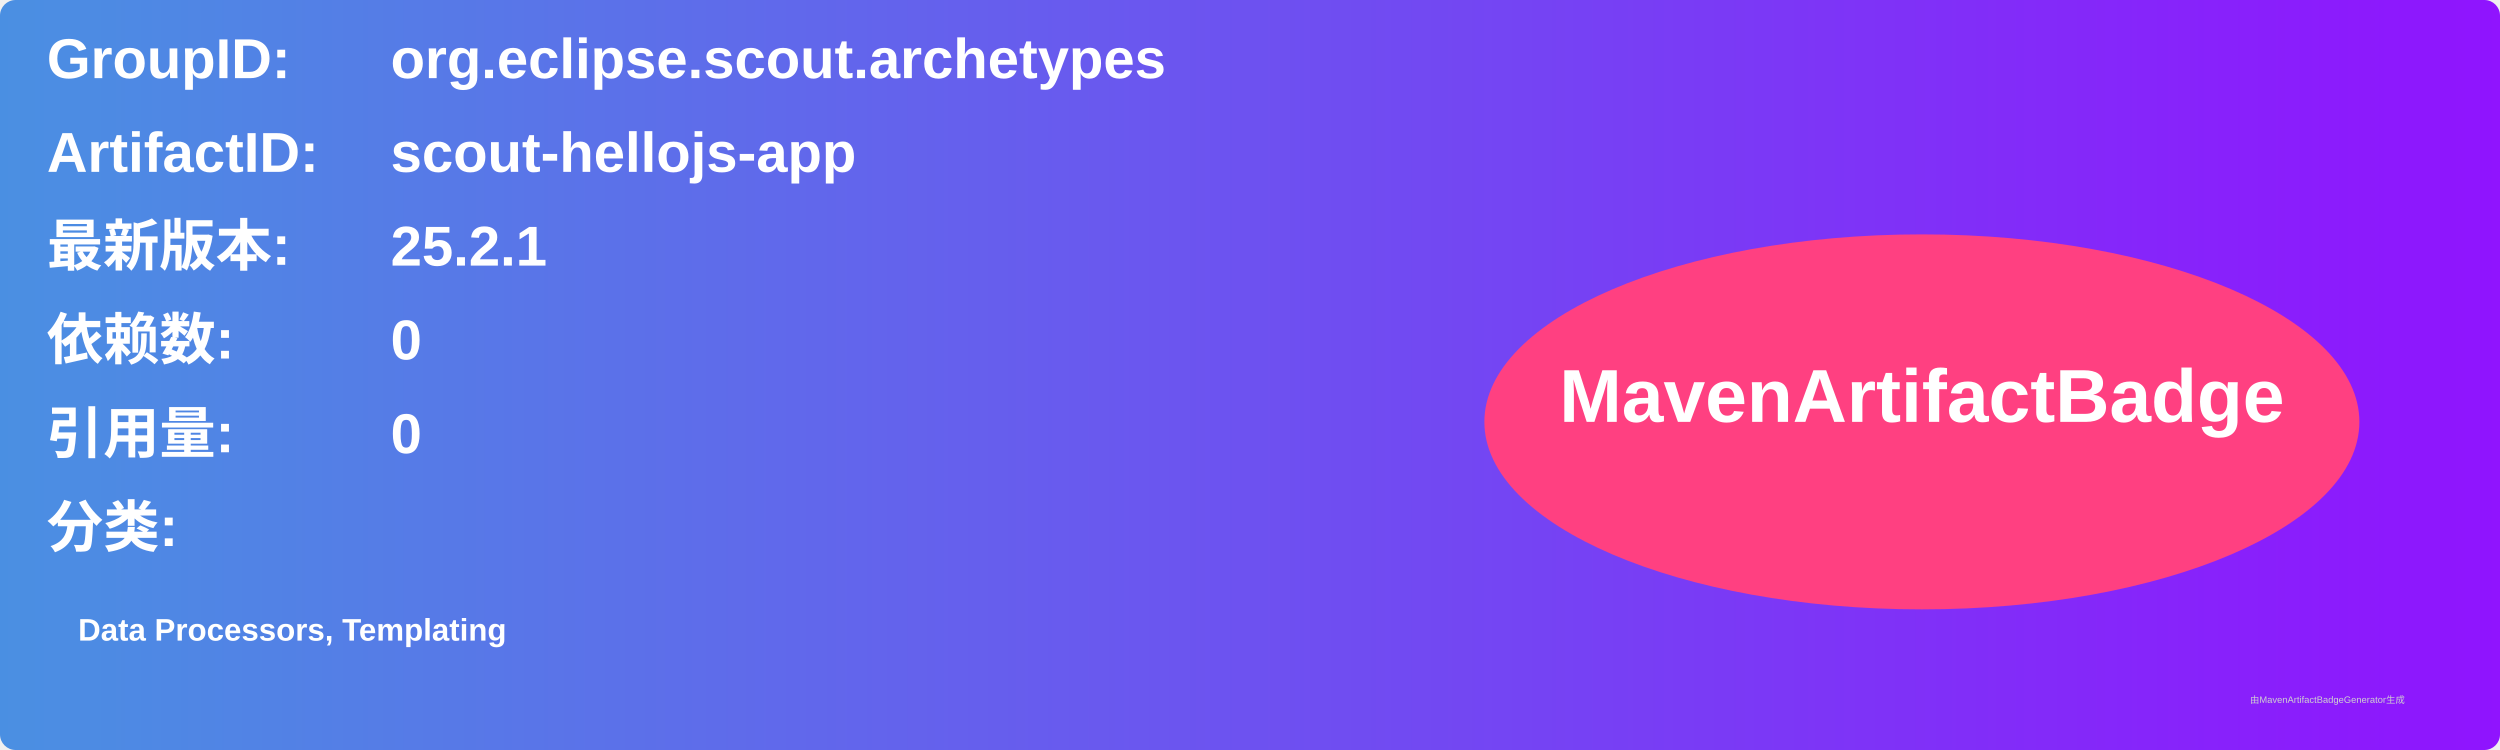
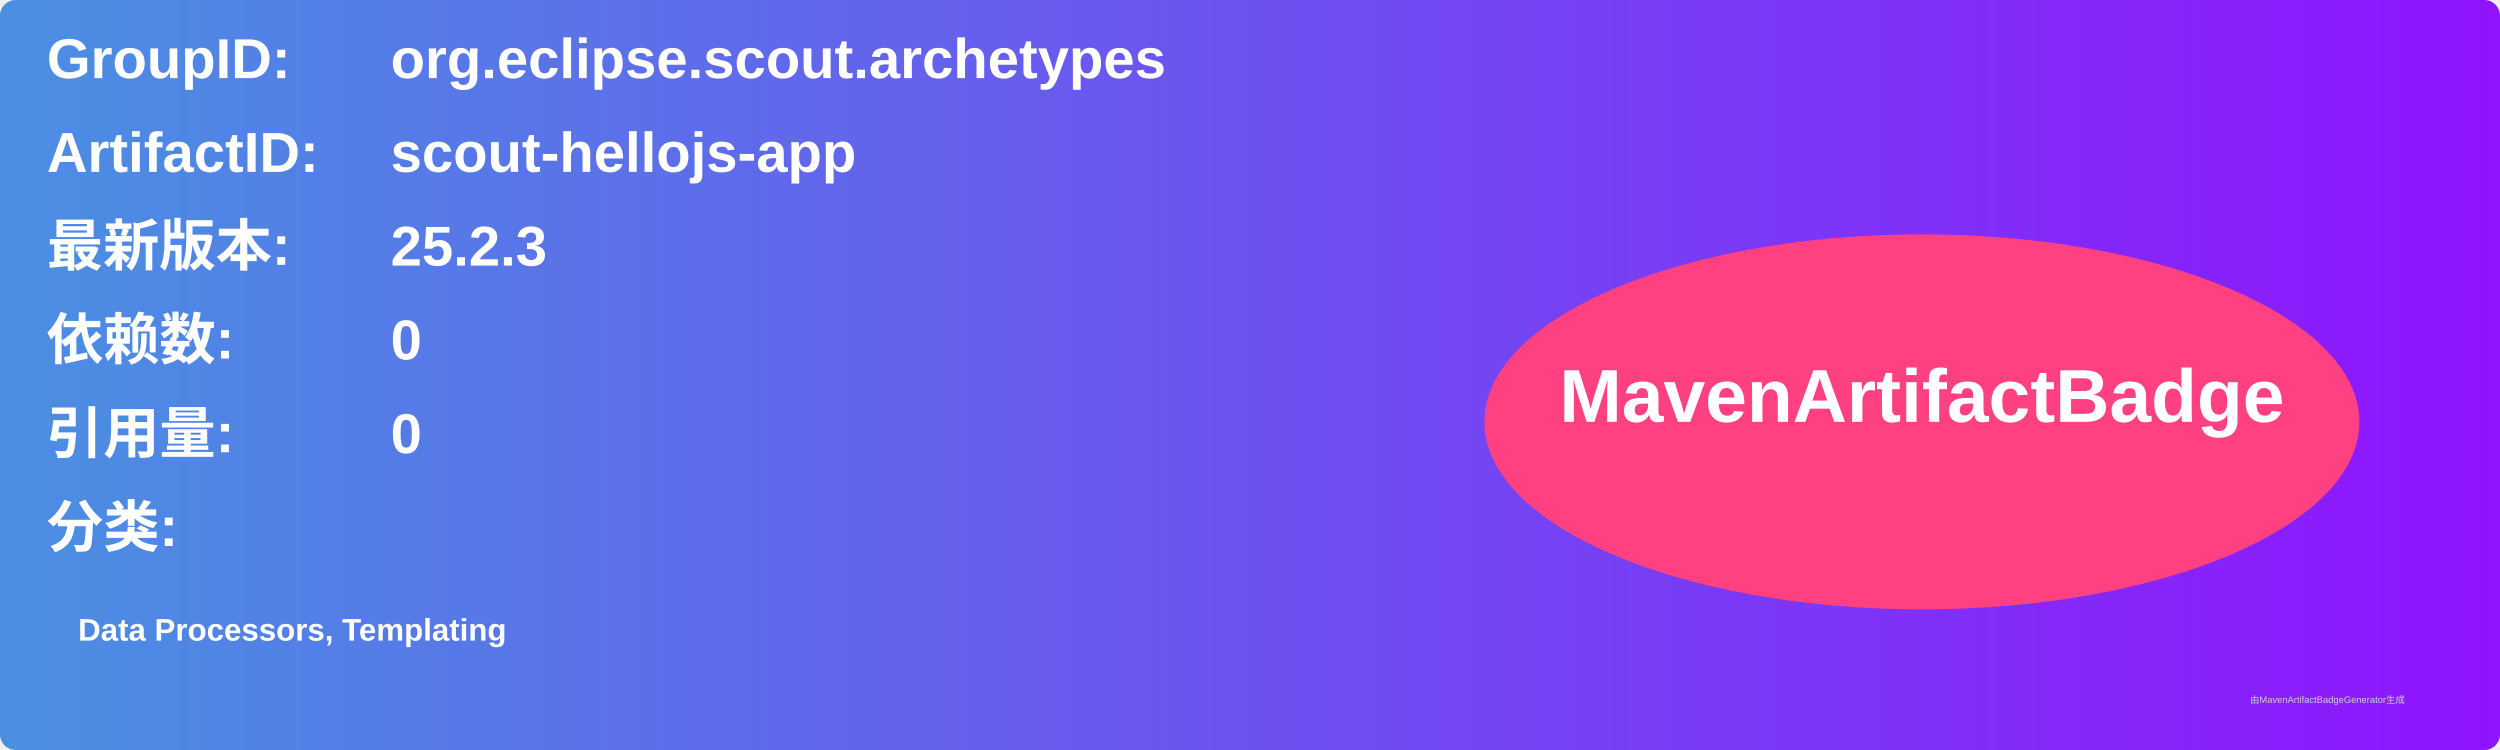
<svg xmlns="http://www.w3.org/2000/svg" width="800" height="240" viewBox="0 0 800 240">
  <linearGradient id="grad" x1="0%" y1="0%" x2="100%" y2="0%">
    <stop offset="0%" stop-color="#4a90e2" />
    <stop offset="100%" stop-color="#9013fe" />
  </linearGradient>
  <rect width="100%" height="100%" rx="5" ry="5" fill="url(#grad)" />
  <g transform="translate(15, 15)">
    <text x="0" y="10" font-family="Arial" font-size="18" fill="white" font-weight="bold" width="260">GroupID:</text>
    <text x="110" y="10" font-family="Arial" font-size="18" fill="white" font-weight="bold" width="460">org.eclipse.scout.archetypes</text>
    <text x="0" y="40" font-family="Arial" font-size="18" fill="white" font-weight="bold" width="260">ArtifactID:</text>
    <text x="110" y="40" font-family="Arial" font-size="18" fill="white" font-weight="bold" width="460">scout-hellojs-app</text>
    <text x="0" y="70" font-family="Arial" font-size="18" fill="white" font-weight="bold">最新版本:</text>
    <text x="110" y="70" font-family="Arial" font-size="18" fill="white" font-weight="bold">
-       <tspan font-weight="bold">25.2.1</tspan>
+       <tspan font-weight="bold">25.2.3</tspan>
    </text>
    <text x="0" y="100" font-family="Arial" font-size="18" fill="white" font-weight="bold">依赖数: </text>
    <text x="110" y="100" font-family="Arial" font-size="18" fill="white">
      <tspan font-weight="bold">0</tspan>
    </text>
    <text x="0" y="130" font-family="Arial" font-size="18" fill="white" font-weight="bold">引用量: </text>
    <text x="110" y="130" font-family="Arial" font-size="18" fill="white">
      <tspan font-weight="bold">0</tspan>
    </text>
    <text x="0" y="160" font-family="Arial" font-size="18" fill="white" font-weight="bold">分类:</text>
    <text x="10" y="190" font-family="Arial" font-size="10" fill="white">
      <tspan font-weight="bold">Data Processors, Templating</tspan>
    </text>
    <ellipse cx="600" cy="120" rx="140" ry="60" fill="#ff4081" />
    <text x="600" y="120" text-anchor="middle" font-family="Arial" font-size="24" fill="white" font-weight="bold">MavenArtifactBadge</text>
  </g>
  <text x="720" y="225" font-family="Arial" font-size="3" fill="#d0d0d0">由MavenArtifactBadgeGenerator生成</text>
</svg>
